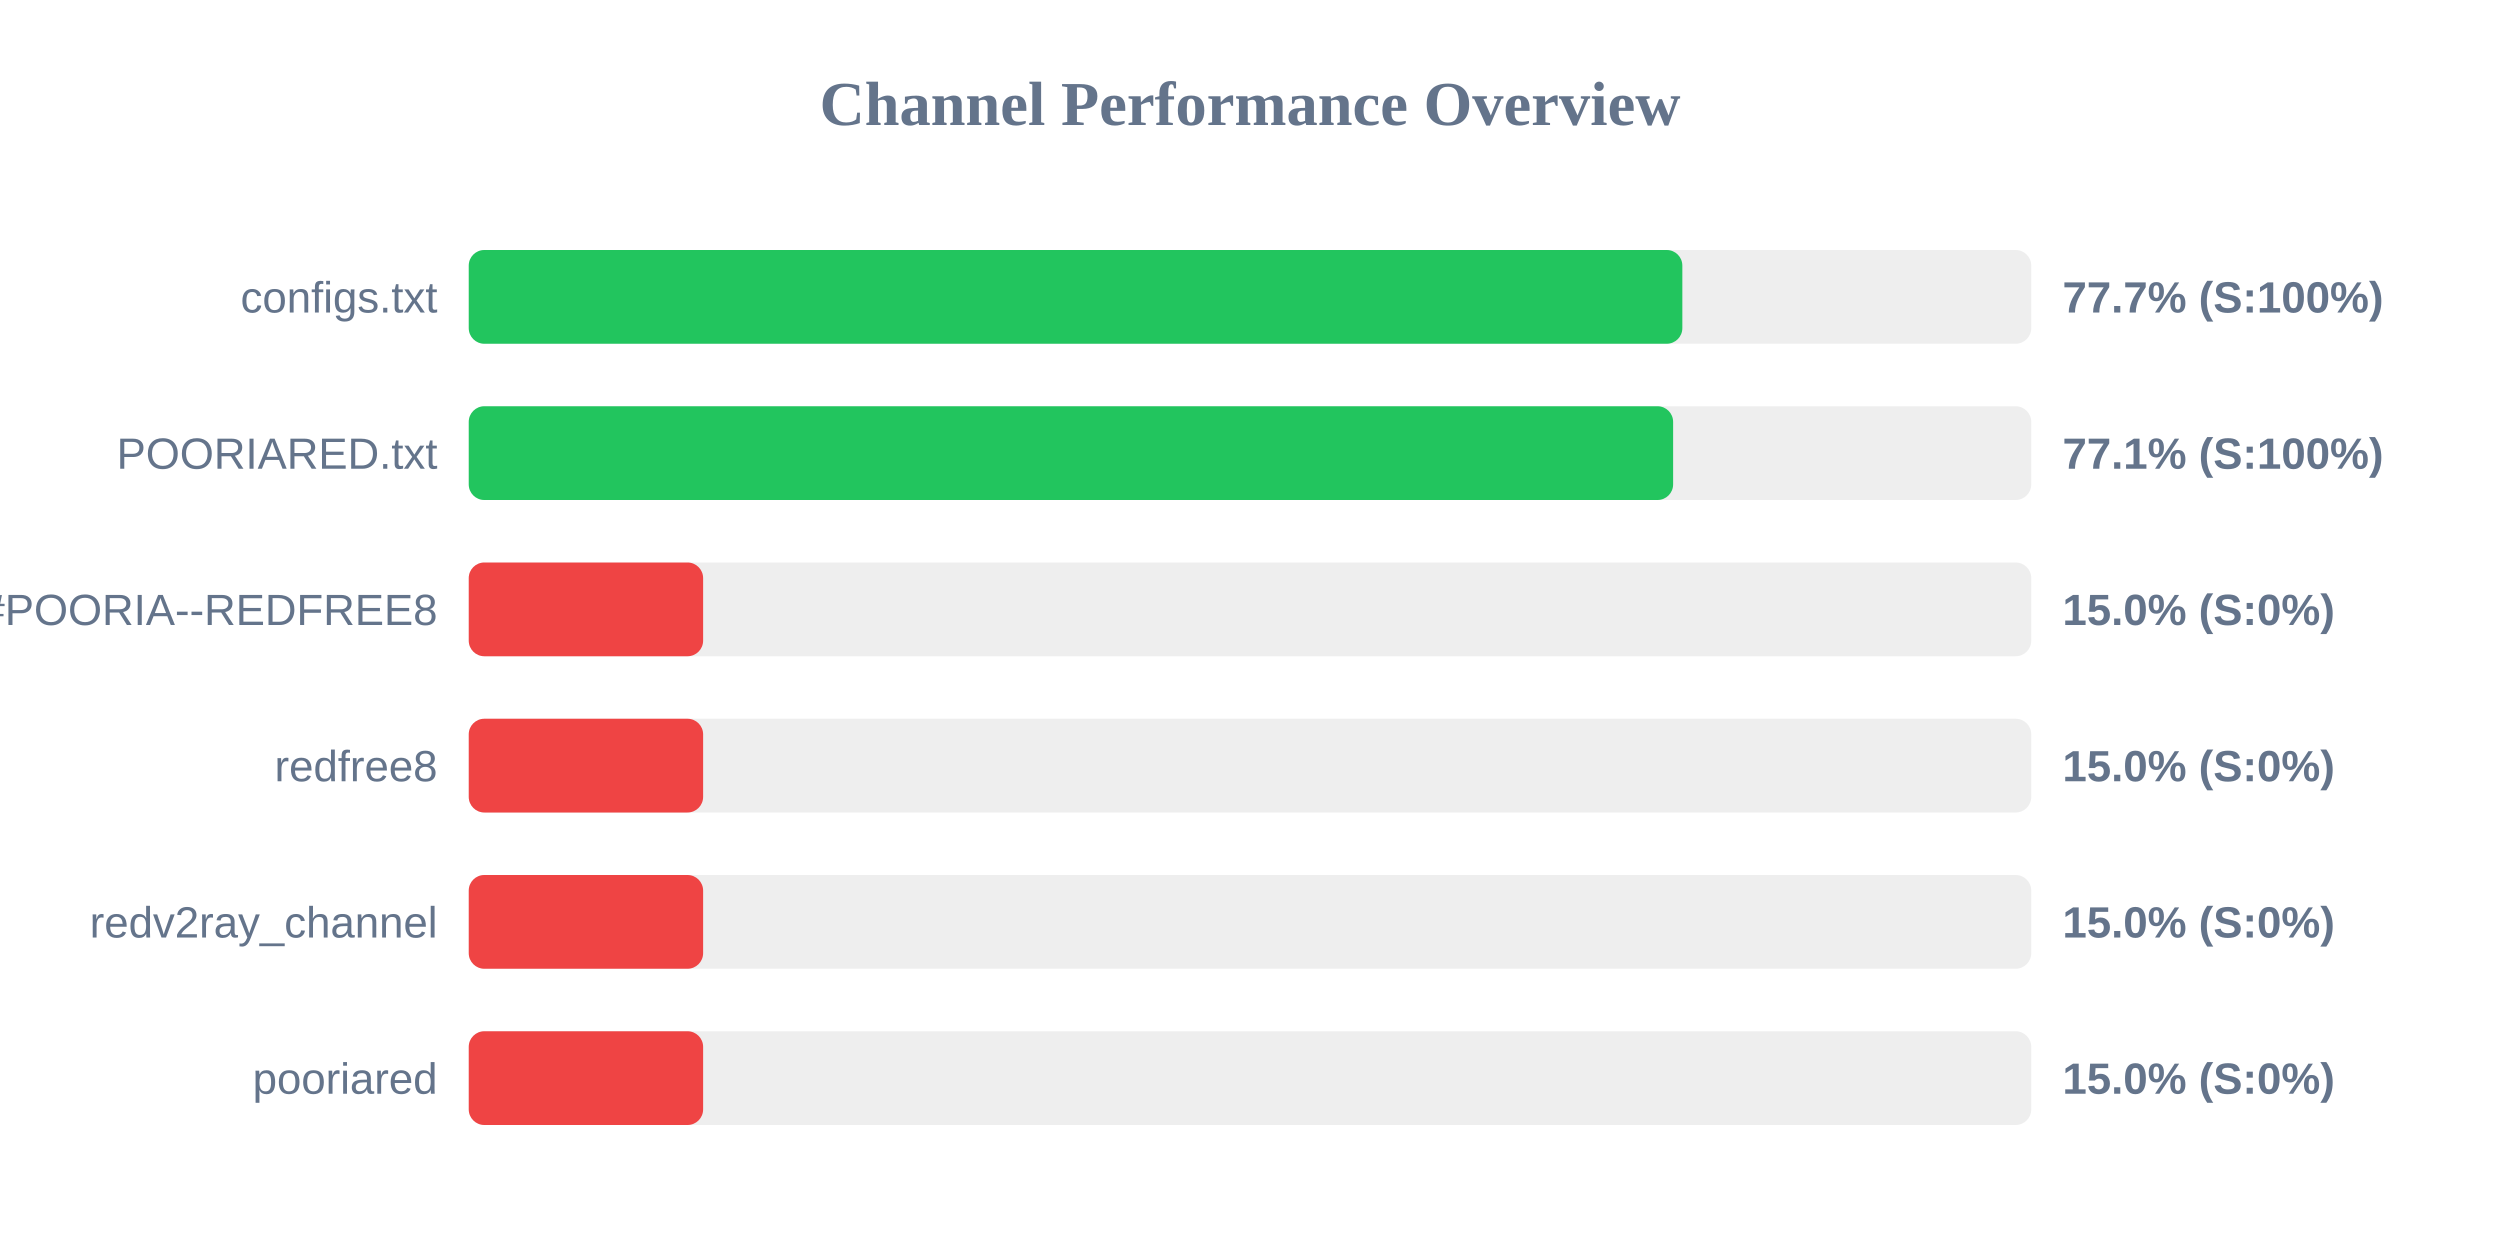
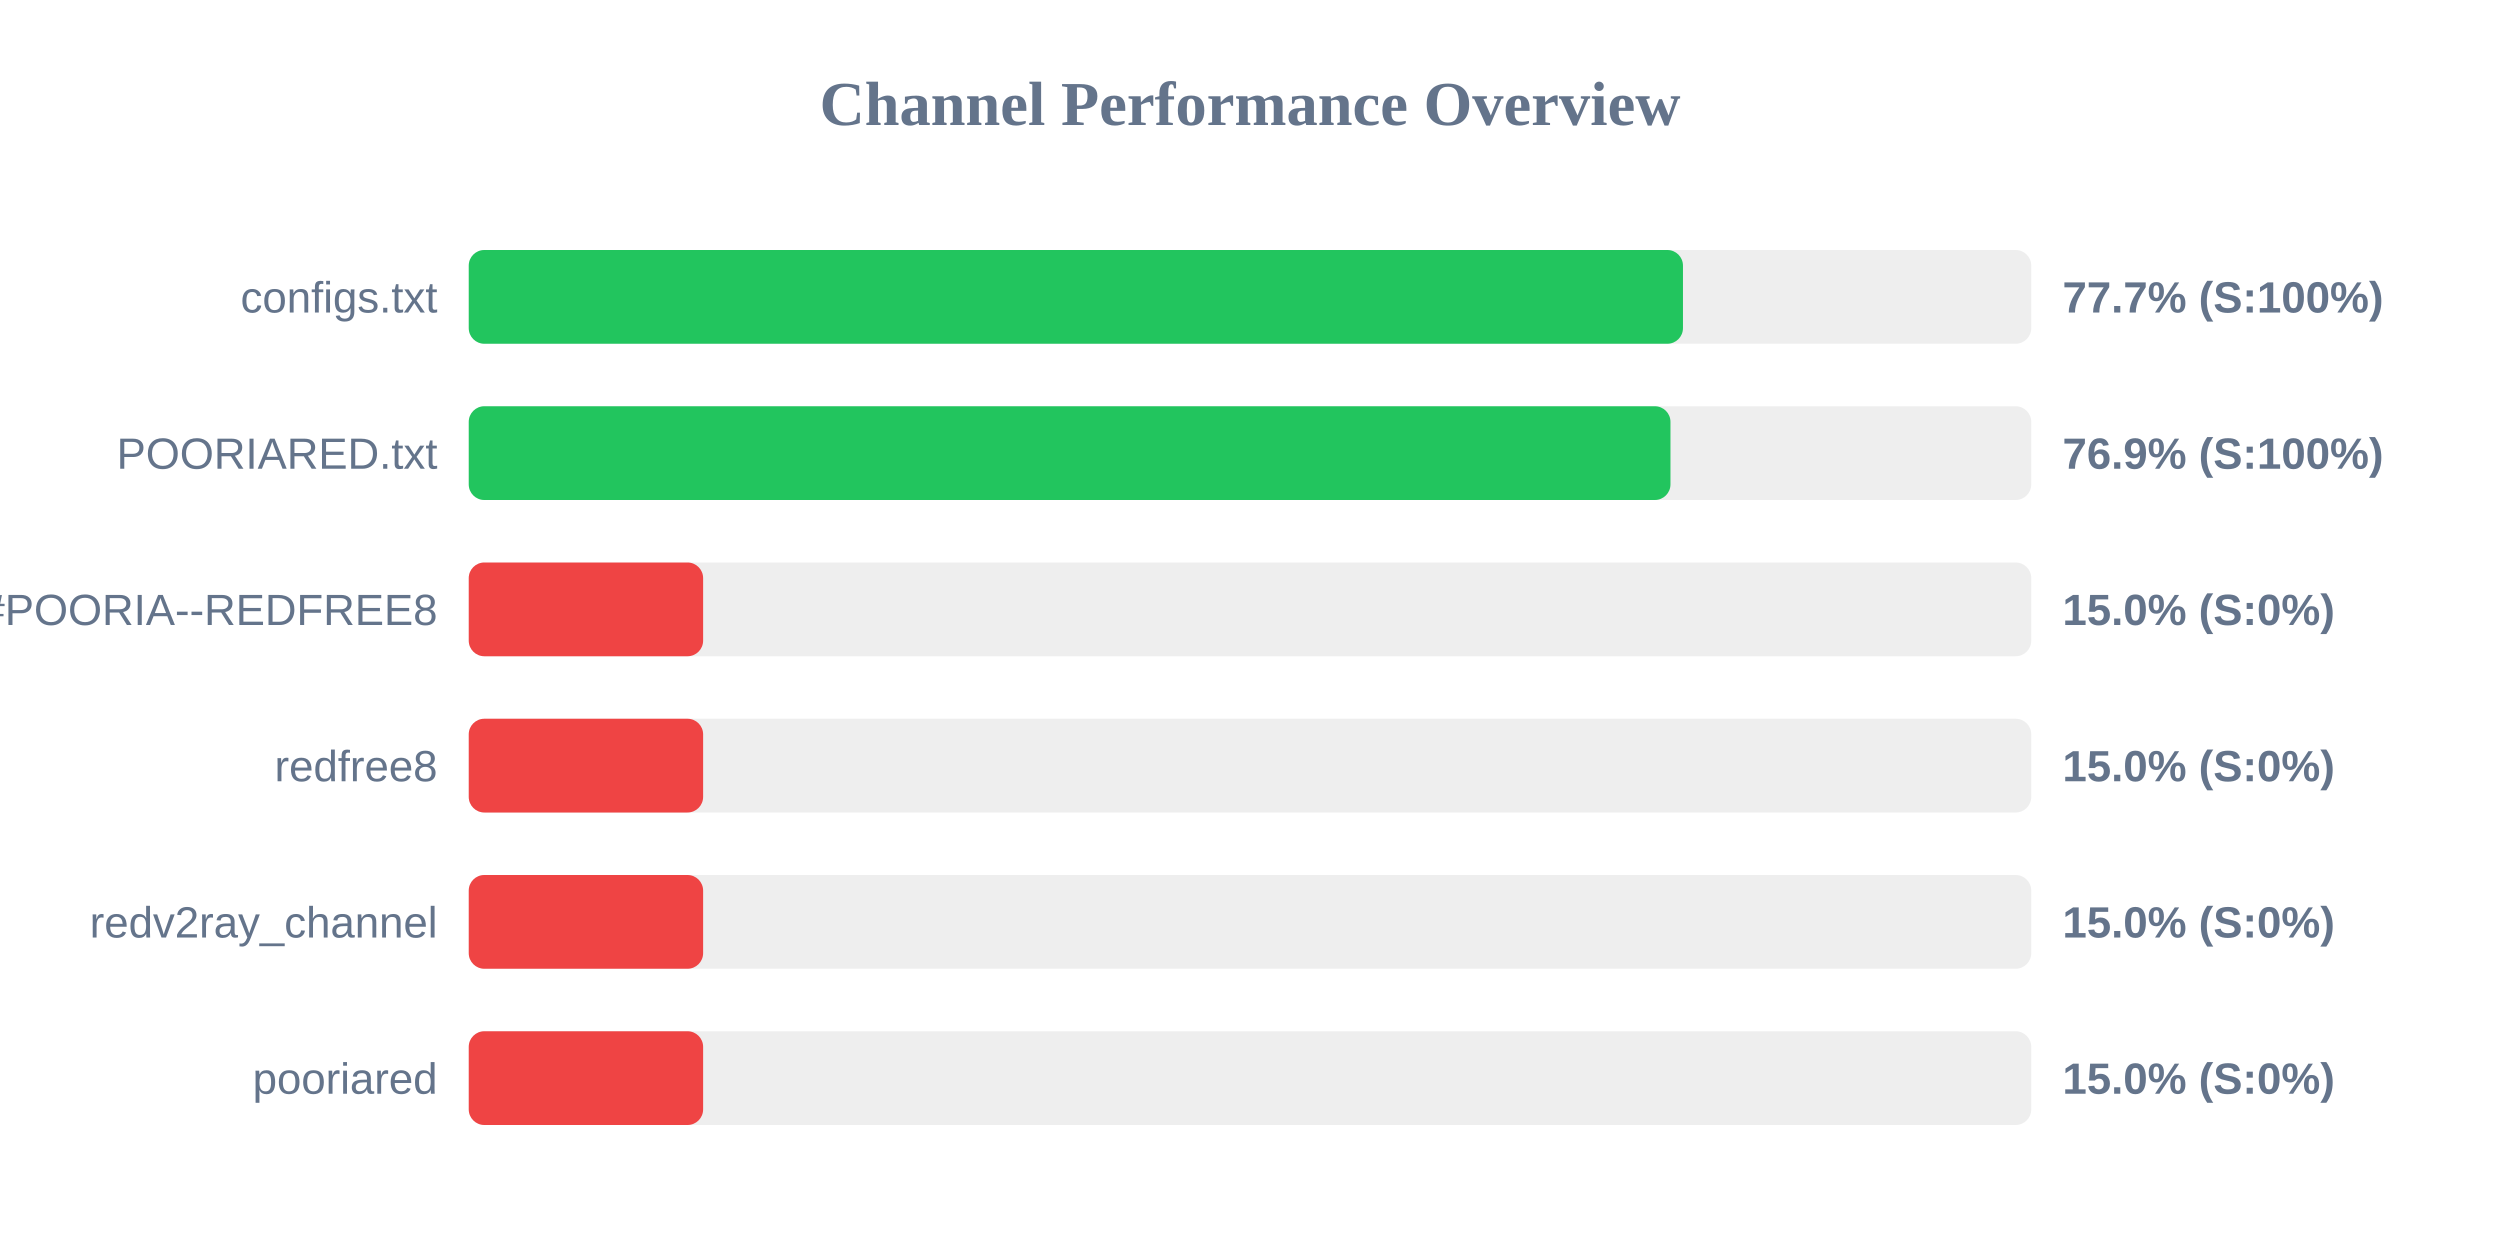
<svg xmlns="http://www.w3.org/2000/svg" width="800" height="400" version="1.1">
  <style>
        .row { font: 14px Arial; fill: #64748b; }
        .score { font: bold 14px Arial; fill: #64748b; }
    </style>
  <text x="400" y="40" text-anchor="middle" font-size="20px" font-weight="bold" fill="#64748b">Channel Performance Overview</text>
  <rect x="150" y="80" width="500" height="30" fill="#eee" rx="5" />
-   <rect x="150" y="80" width="388.35" height="30" fill="#22c55e" rx="5" />
+   <rect x="150" y="80" width="388.55" height="30" fill="#22c55e" rx="5" />
  <text x="140" y="100" text-anchor="end" class="row">configs.txt</text>
  <text x="660" y="100" text-anchor="start" class="score">77.7% (S:100%)</text>
  <rect x="150" y="130" width="500" height="30" fill="#eee" rx="5" />
-   <rect x="150" y="130" width="385.4" height="30" fill="#22c55e" rx="5" />
+   <rect x="150" y="130" width="384.55" height="30" fill="#22c55e" rx="5" />
  <text x="140" y="150" text-anchor="end" class="row">POORIARED.txt</text>
-   <text x="660" y="150" text-anchor="start" class="score">77.1% (S:100%)</text>
+   <text x="660" y="150" text-anchor="start" class="score">76.9% (S:100%)</text>
  <rect x="150" y="180" width="500" height="30" fill="#eee" rx="5" />
  <rect x="150" y="180" width="75.0" height="30" fill="#ef4444" rx="5" />
  <text x="140" y="200" text-anchor="end" class="row">POORIA--REDFREE8.txt#POORIA--REDFREE8</text>
  <text x="660" y="200" text-anchor="start" class="score">15.0% (S:0%)</text>
  <rect x="150" y="230" width="500" height="30" fill="#eee" rx="5" />
  <rect x="150" y="230" width="75.0" height="30" fill="#ef4444" rx="5" />
  <text x="140" y="250" text-anchor="end" class="row">redfree8</text>
  <text x="660" y="250" text-anchor="start" class="score">15.0% (S:0%)</text>
  <rect x="150" y="280" width="500" height="30" fill="#eee" rx="5" />
  <rect x="150" y="280" width="75.0" height="30" fill="#ef4444" rx="5" />
  <text x="140" y="300" text-anchor="end" class="row">redv2ray_channel</text>
  <text x="660" y="300" text-anchor="start" class="score">15.0% (S:0%)</text>
  <rect x="150" y="330" width="500" height="30" fill="#eee" rx="5" />
  <rect x="150" y="330" width="75.0" height="30" fill="#ef4444" rx="5" />
  <text x="140" y="350" text-anchor="end" class="row">pooriared</text>
  <text x="660" y="350" text-anchor="start" class="score">15.0% (S:0%)</text>
</svg>
